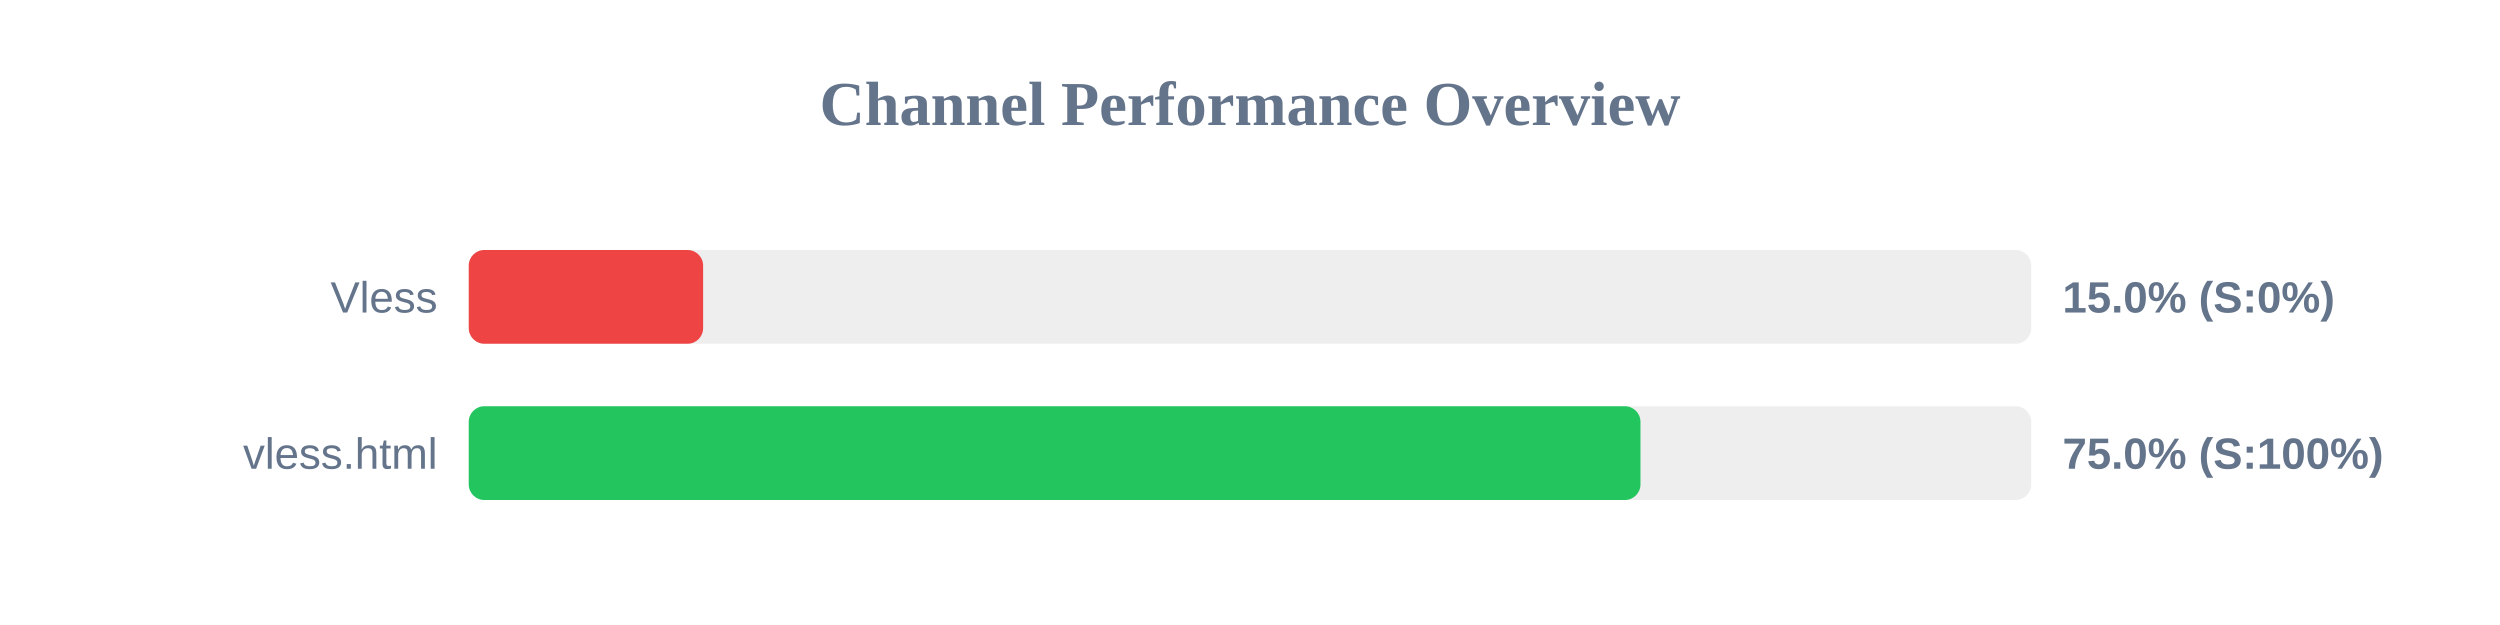
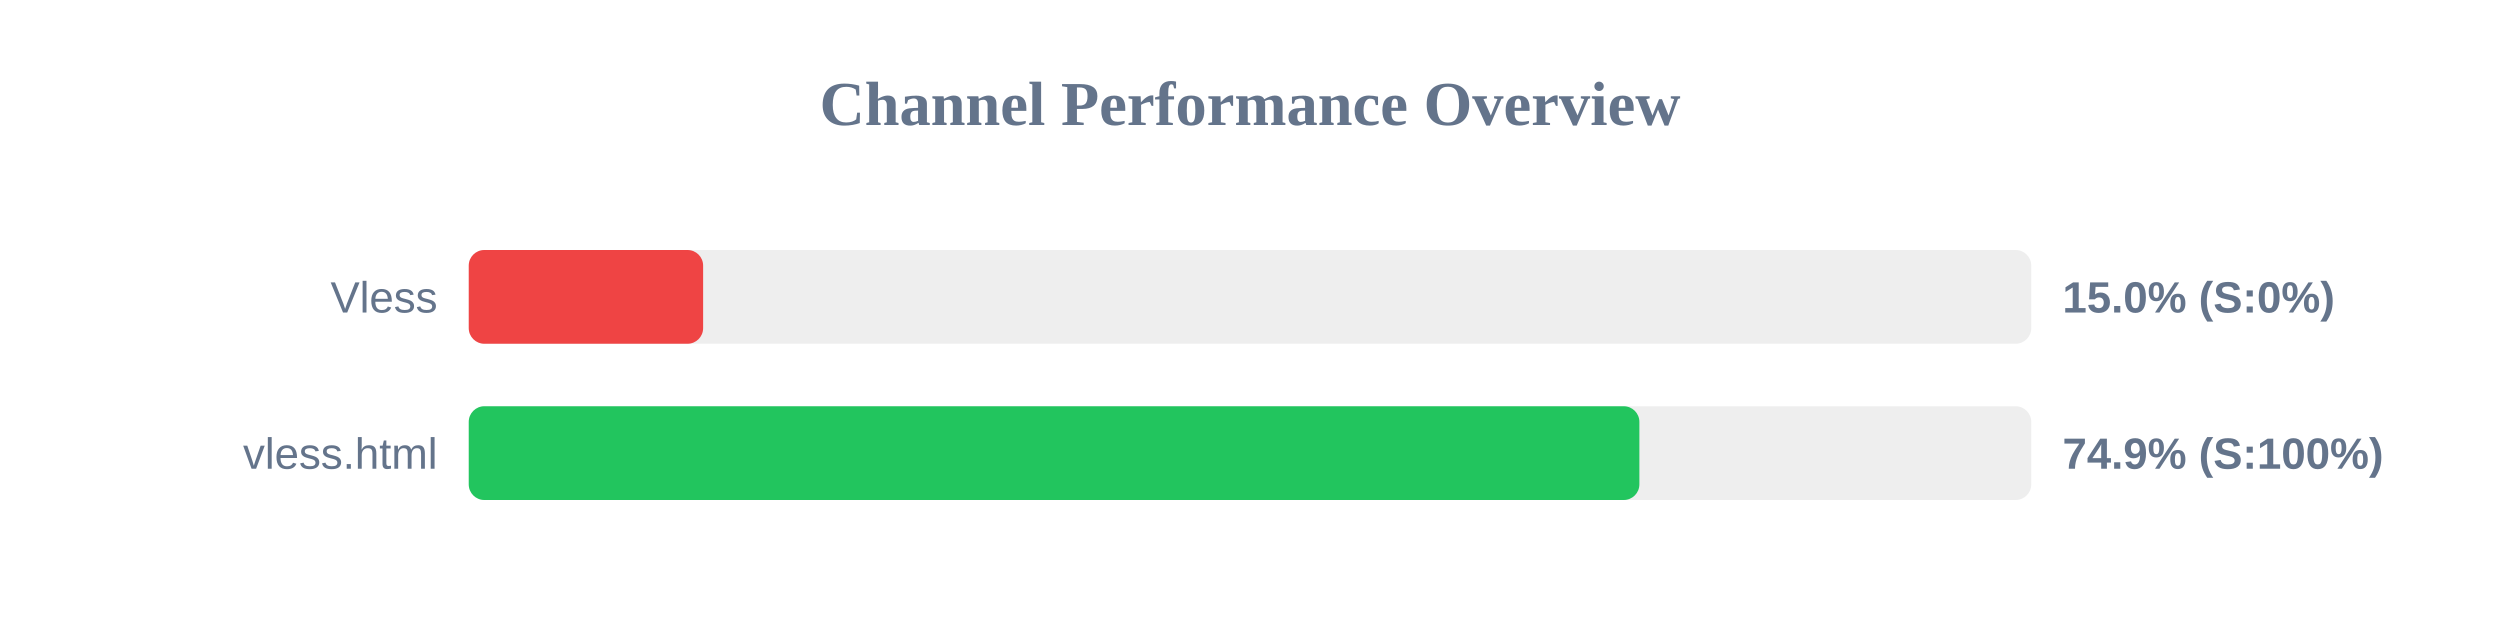
<svg xmlns="http://www.w3.org/2000/svg" width="800" height="200" version="1.1">
  <style>
        .row { font: 14px Arial; fill: #64748b; }
        .score { font: bold 14px Arial; fill: #64748b; }
    </style>
  <text x="400" y="40" text-anchor="middle" font-size="20px" font-weight="bold" fill="#64748b">Channel Performance Overview</text>
  <rect x="150" y="80" width="500" height="30" fill="#eee" rx="5" />
  <rect x="150" y="80" width="75.0" height="30" fill="#ef4444" rx="5" />
  <text x="140" y="100" text-anchor="end" class="row">Vless</text>
  <text x="660" y="100" text-anchor="start" class="score">15.0% (S:0%)</text>
  <rect x="150" y="130" width="500" height="30" fill="#eee" rx="5" />
-   <rect x="150" y="130" width="374.95" height="30" fill="#22c55e" rx="5" />
+   <rect x="150" y="130" width="374.6" height="30" fill="#22c55e" rx="5" />
  <text x="140" y="150" text-anchor="end" class="row">vless.html</text>
-   <text x="660" y="150" text-anchor="start" class="score">75.0% (S:100%)</text>
+   <text x="660" y="150" text-anchor="start" class="score">74.9% (S:100%)</text>
</svg>
